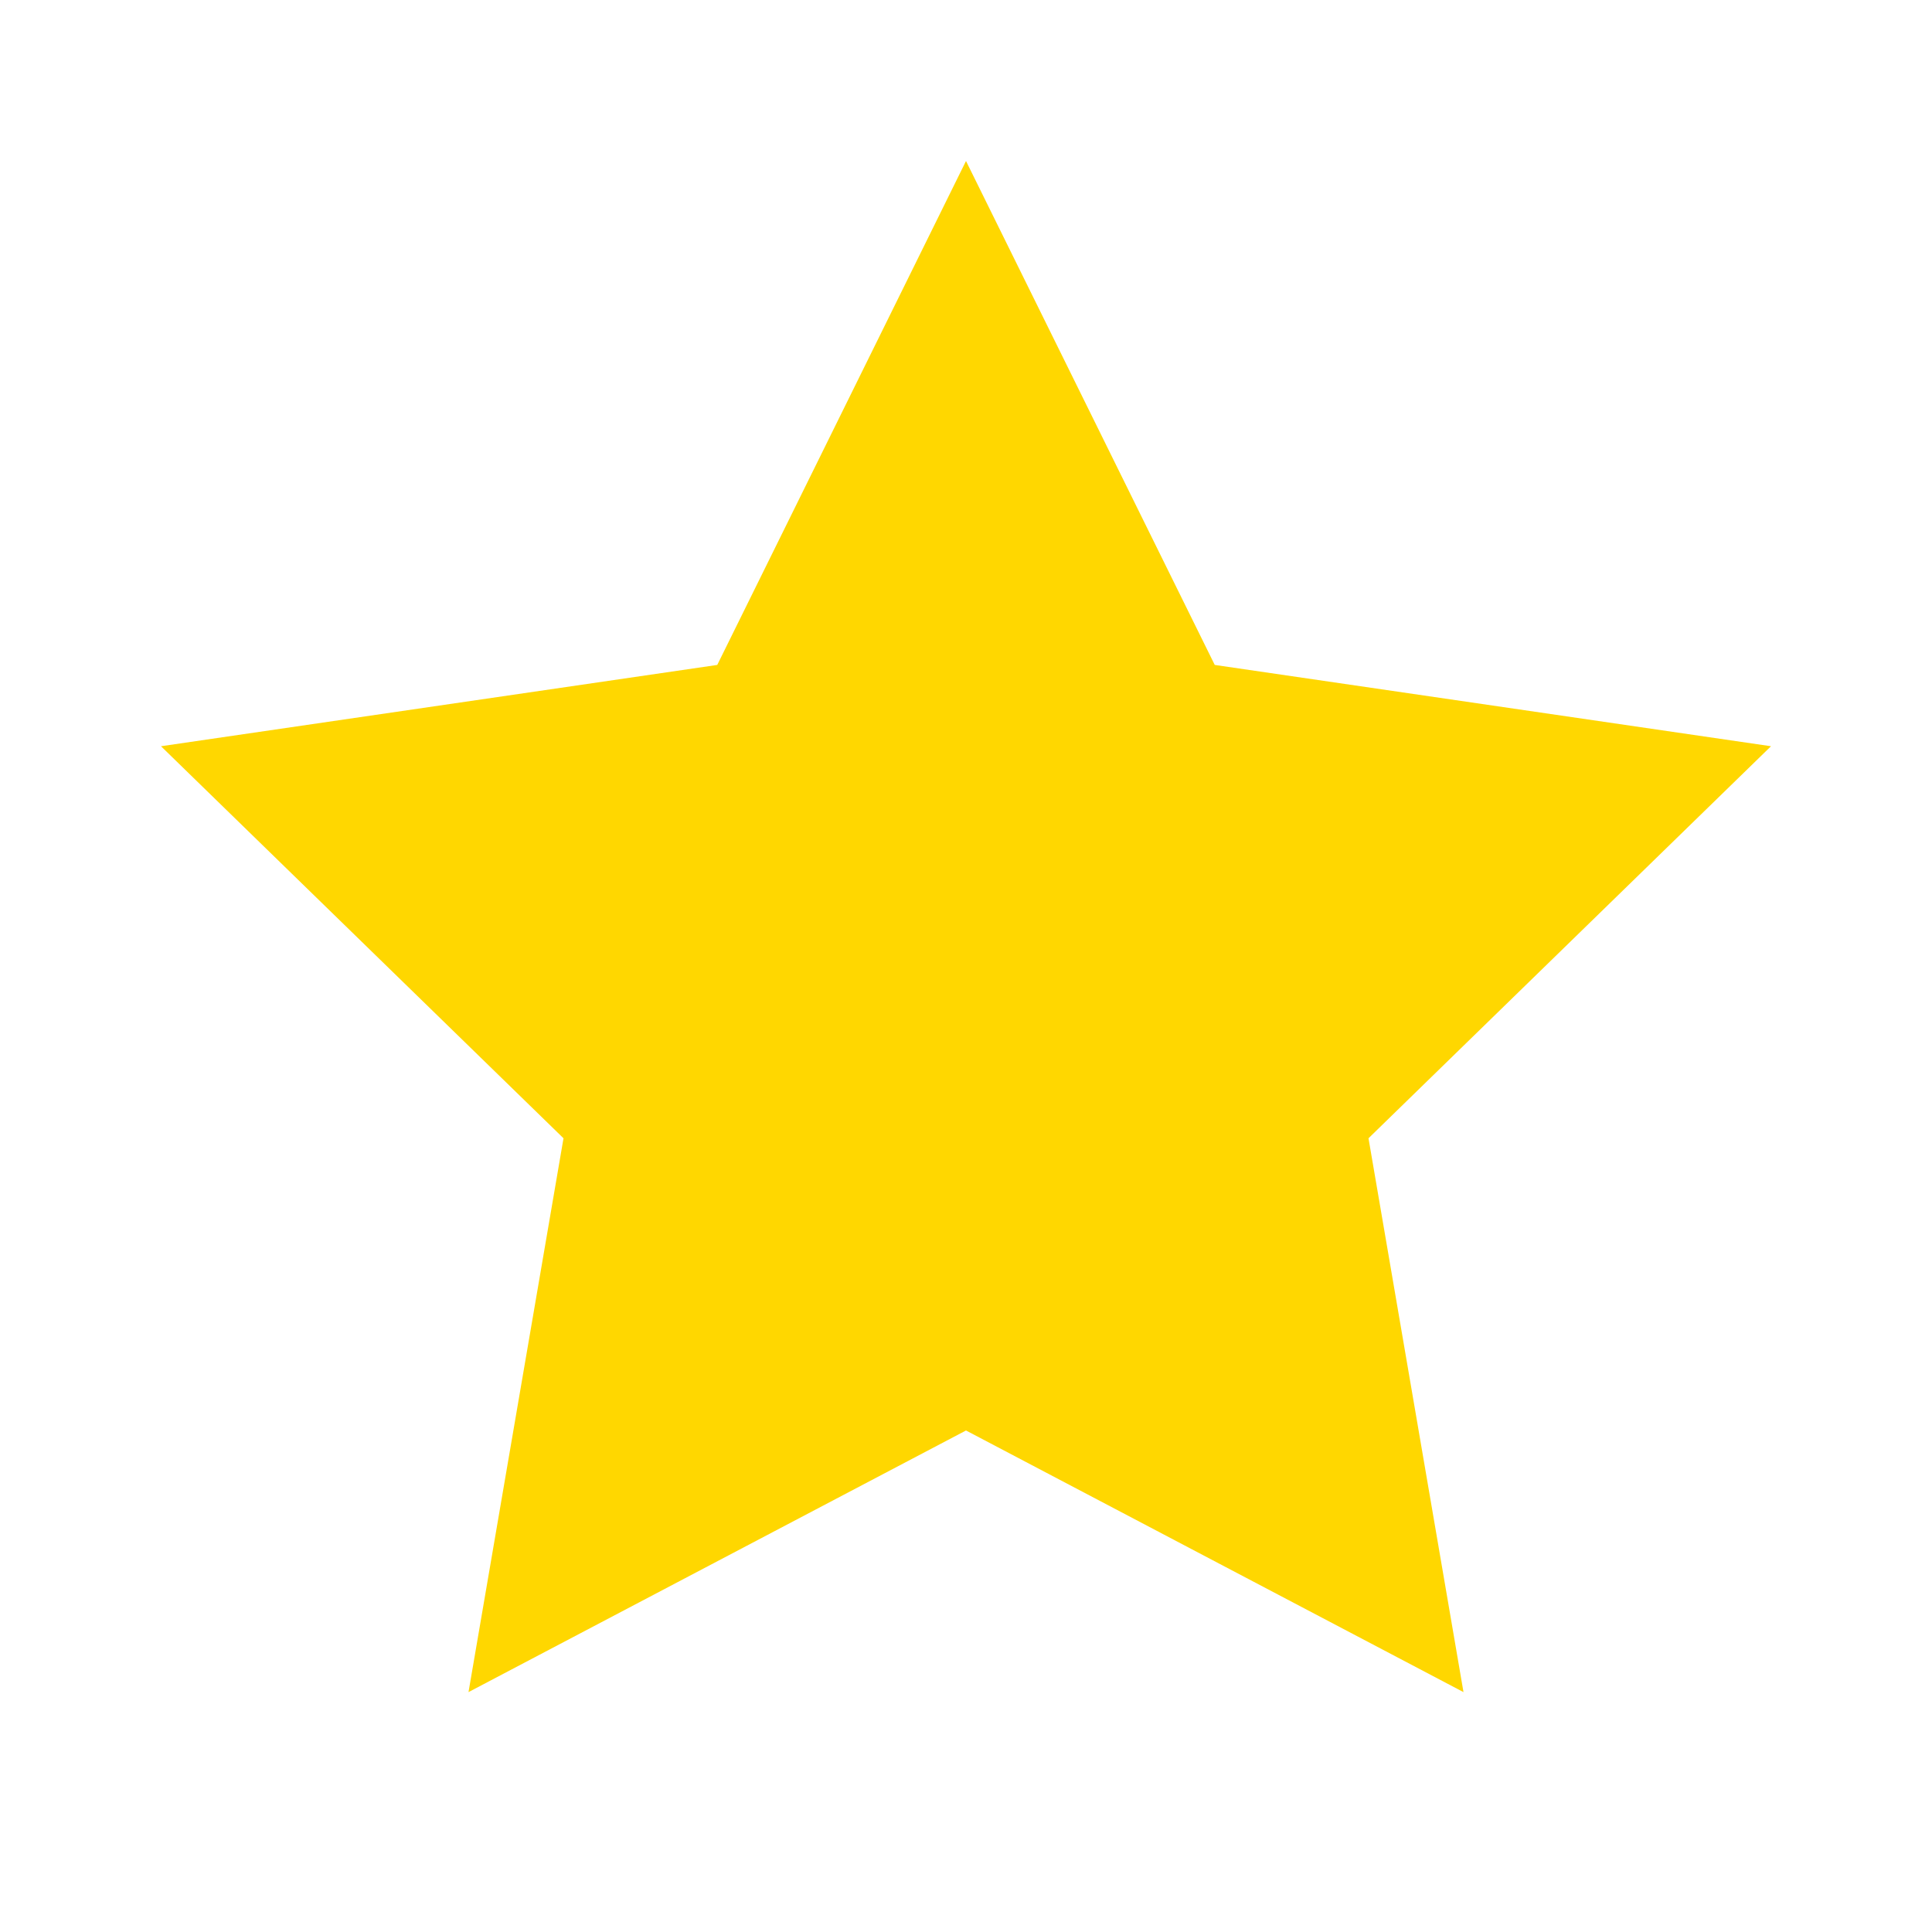
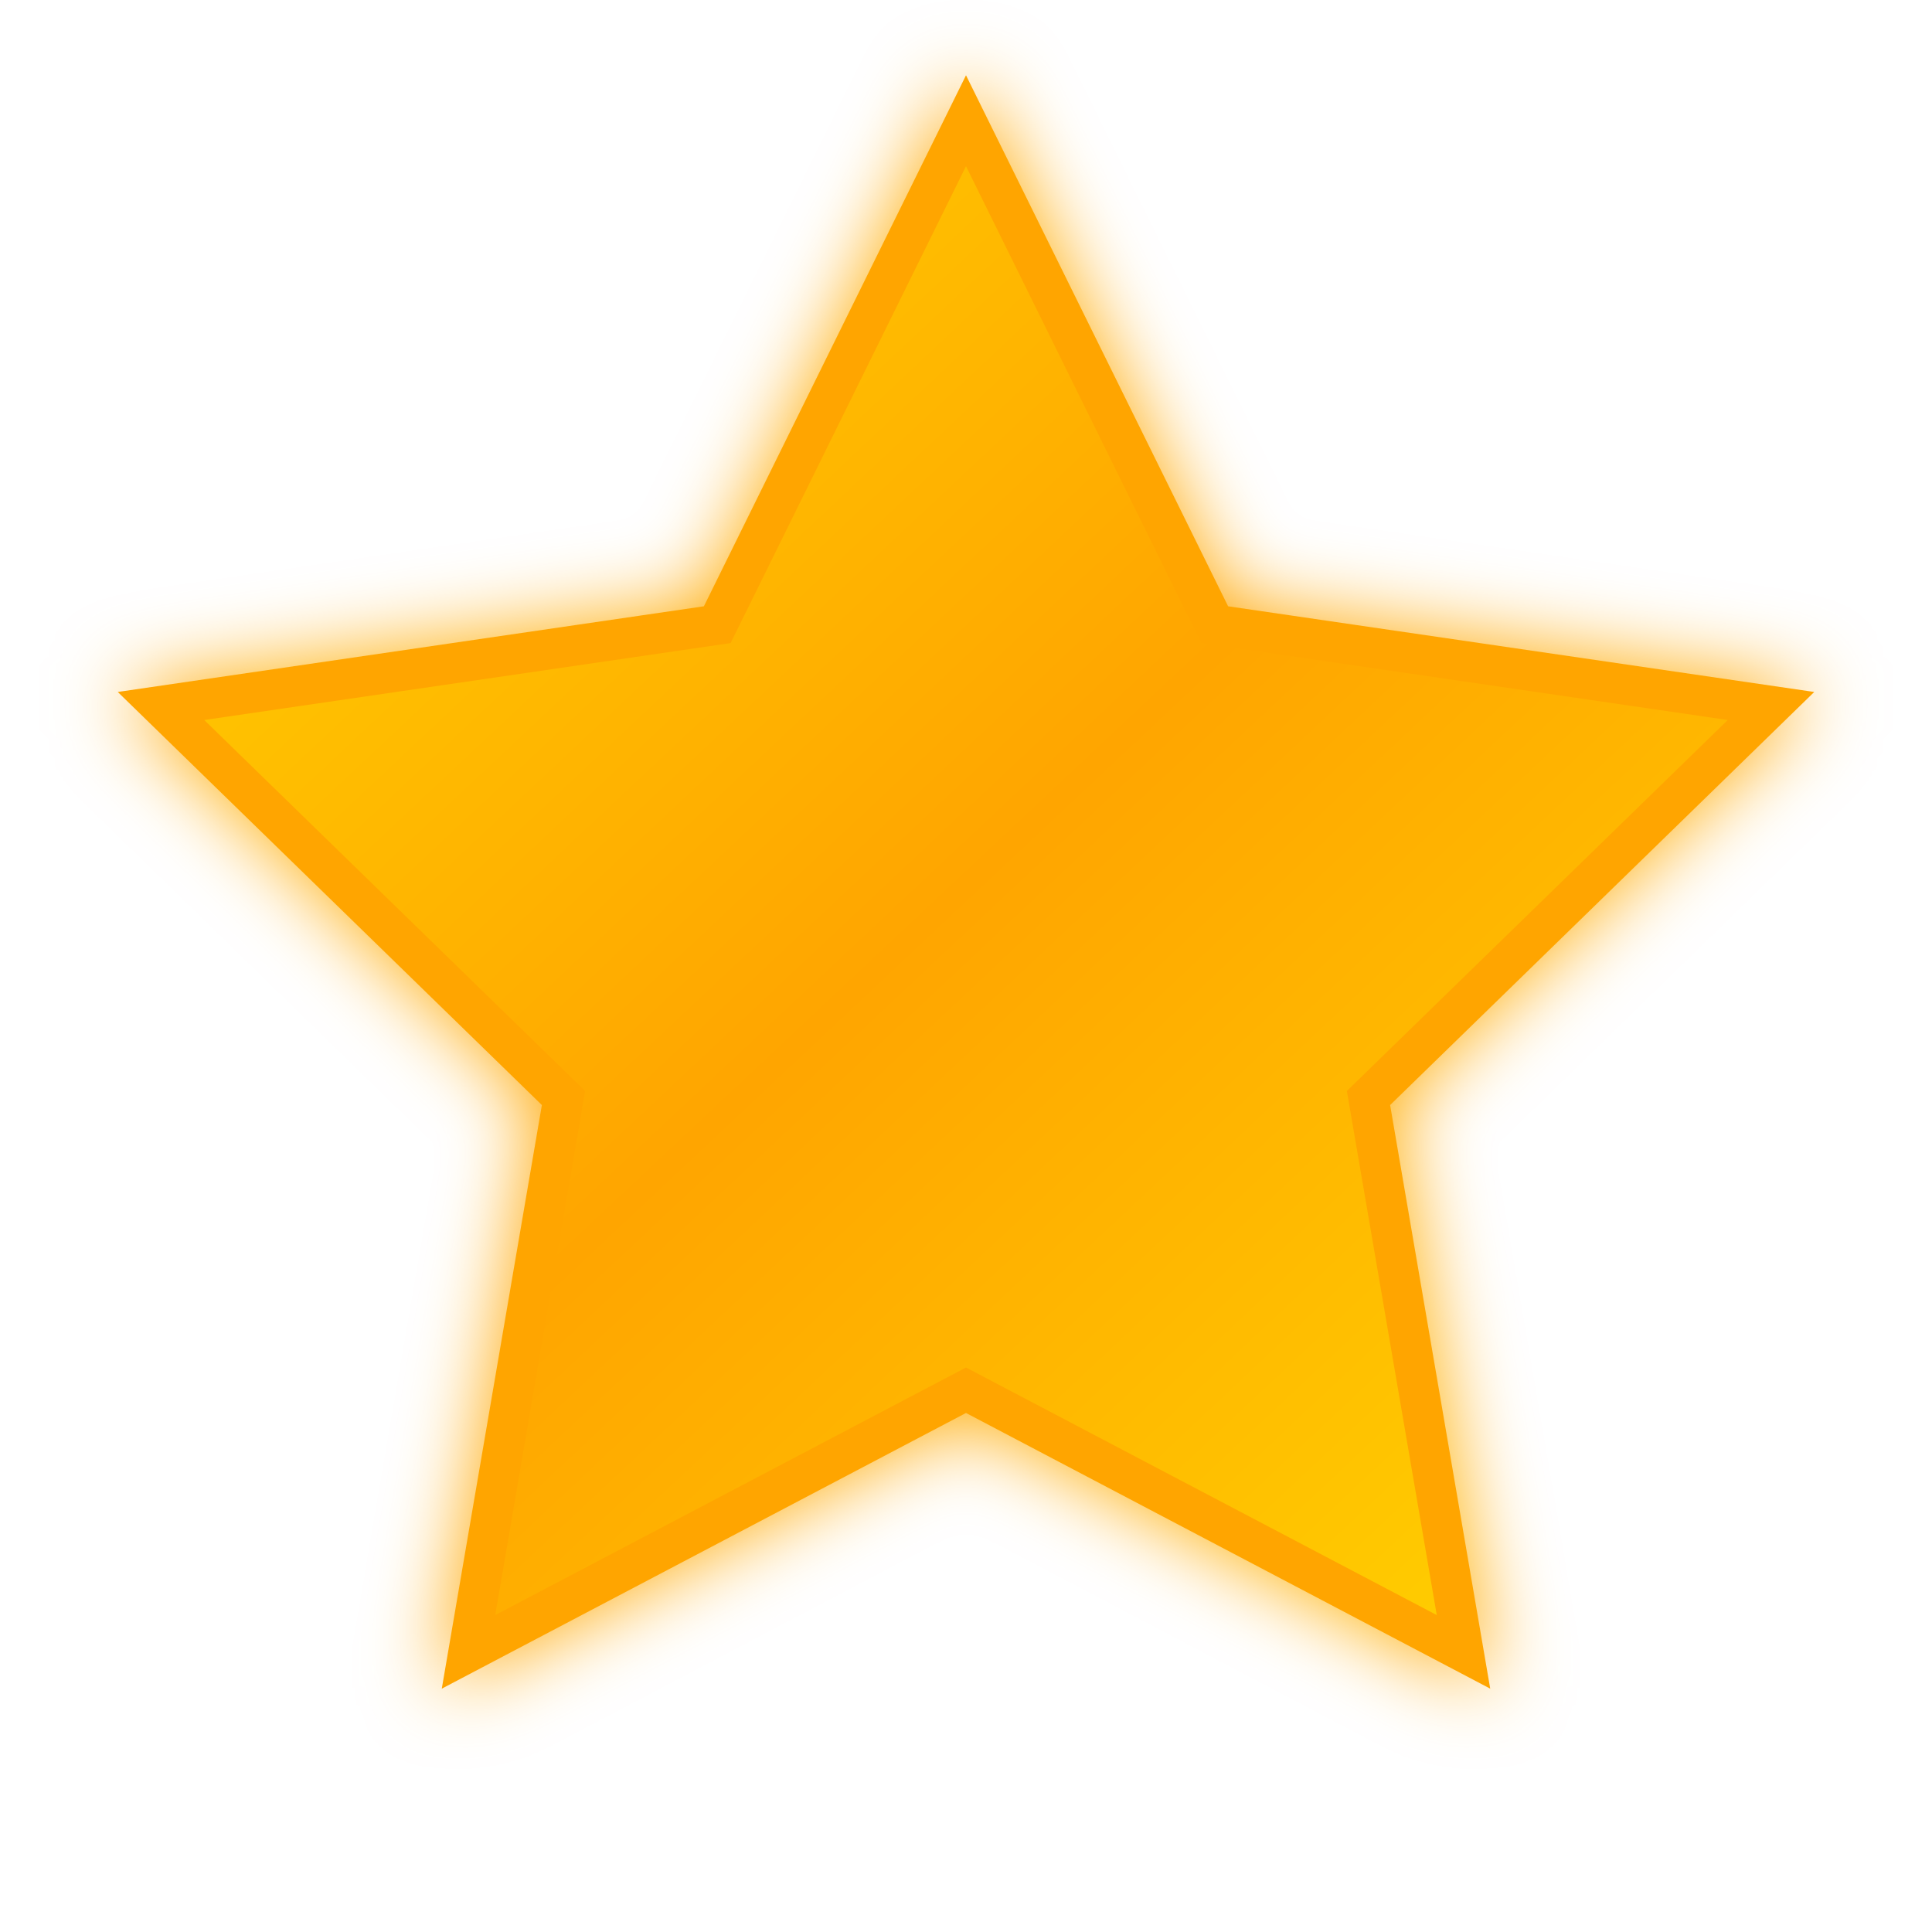
- <svg xmlns="http://www.w3.org/2000/svg" viewBox="0 0 24 24" fill="#FFD700">
-   <path d="M12 2l3.09 6.26L22 9.27l-5 4.87 1.18 6.88L12 17.77l-6.18 3.25L7 14.14 2 9.27l6.91-1.01L12 2z" />
+ <svg xmlns="http://www.w3.org/2000/svg" viewBox="0 0 24 24">
+   <defs>
+     <linearGradient id="starGradient" x1="0%" y1="0%" x2="100%" y2="100%">
+       <stop offset="0%" style="stop-color:#FFD700;stop-opacity:1" />
+       <stop offset="50%" style="stop-color:#FFA500;stop-opacity:1" />
+       <stop offset="100%" style="stop-color:#FFD700;stop-opacity:1" />
+     </linearGradient>
+     <filter id="glow">
+       <feGaussianBlur stdDeviation="0.5" result="coloredBlur" />
+       <feMerge>
+         <feMergeNode in="coloredBlur" />
+         <feMergeNode in="SourceGraphic" />
+       </feMerge>
+     </filter>
+   </defs>
+   <path d="M12 1.5l3.09 6.26 6.91 1.01-5 4.87 1.18 6.88L12 17.27l-6.18 3.25L7 13.64l-5-4.87 6.91-1.01L12 1.5z" fill="url(#starGradient)" stroke="#FFA500" stroke-width="0.5" filter="url(#glow)" />
</svg>
